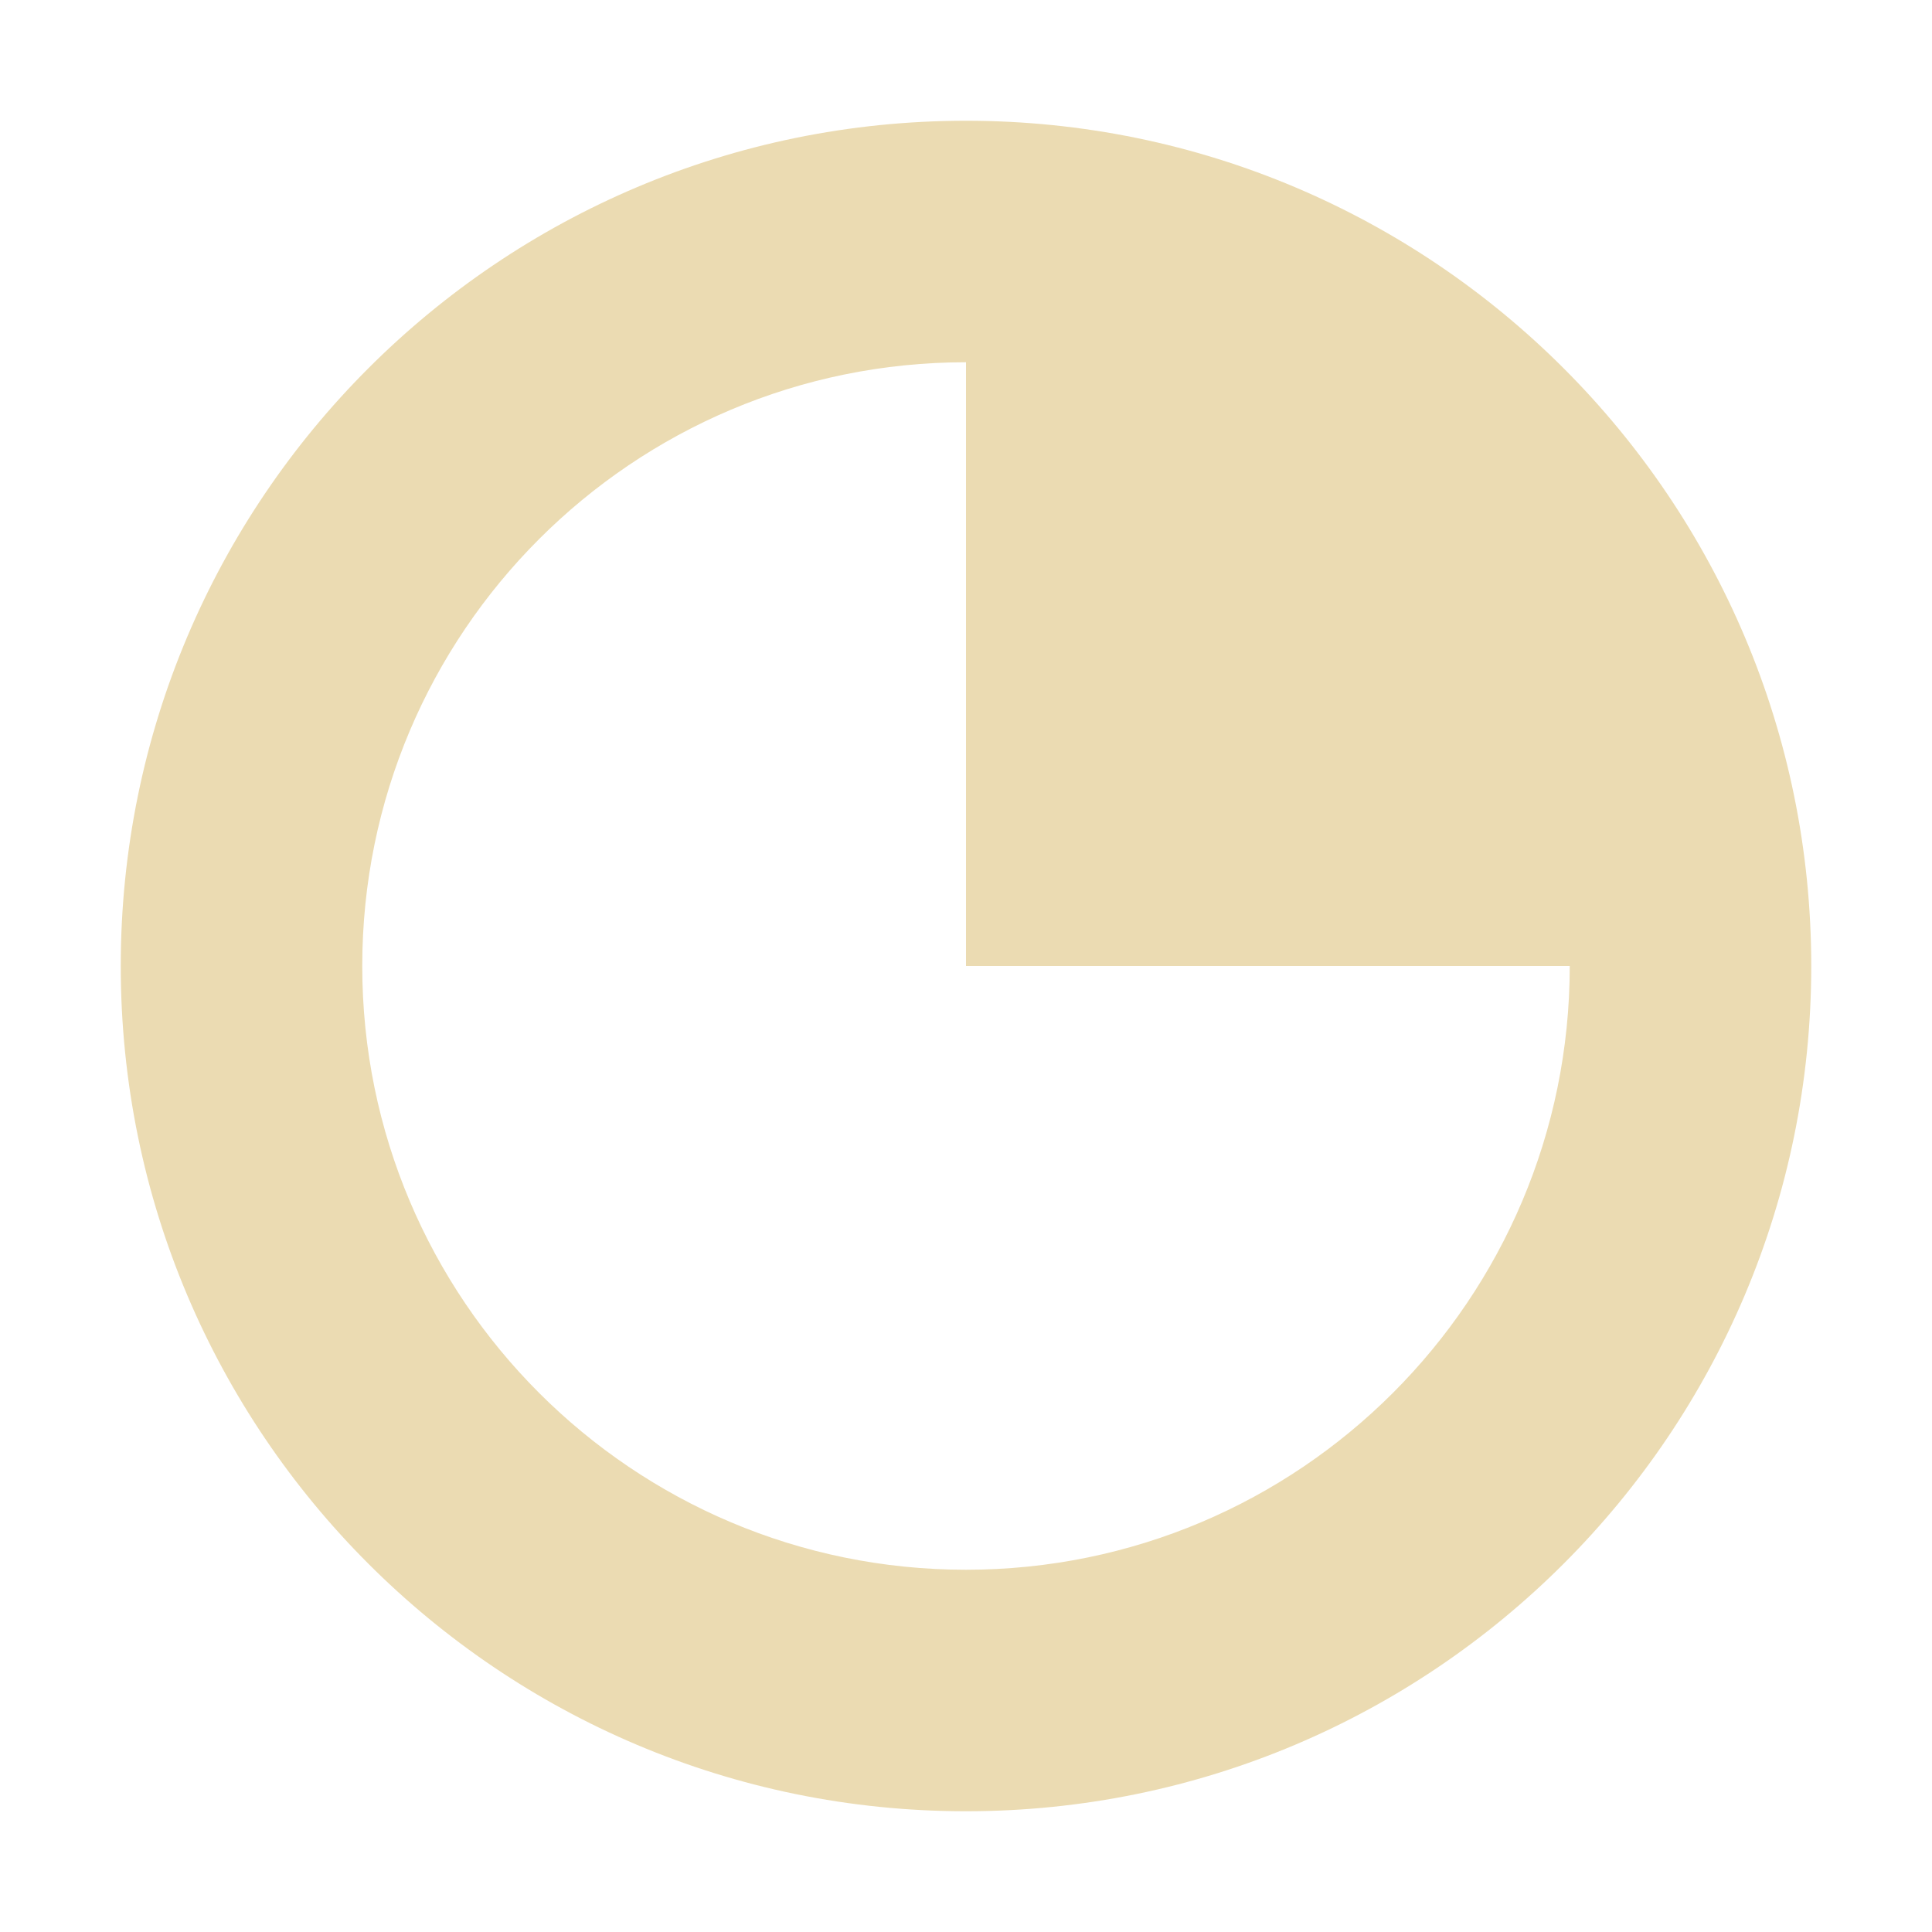
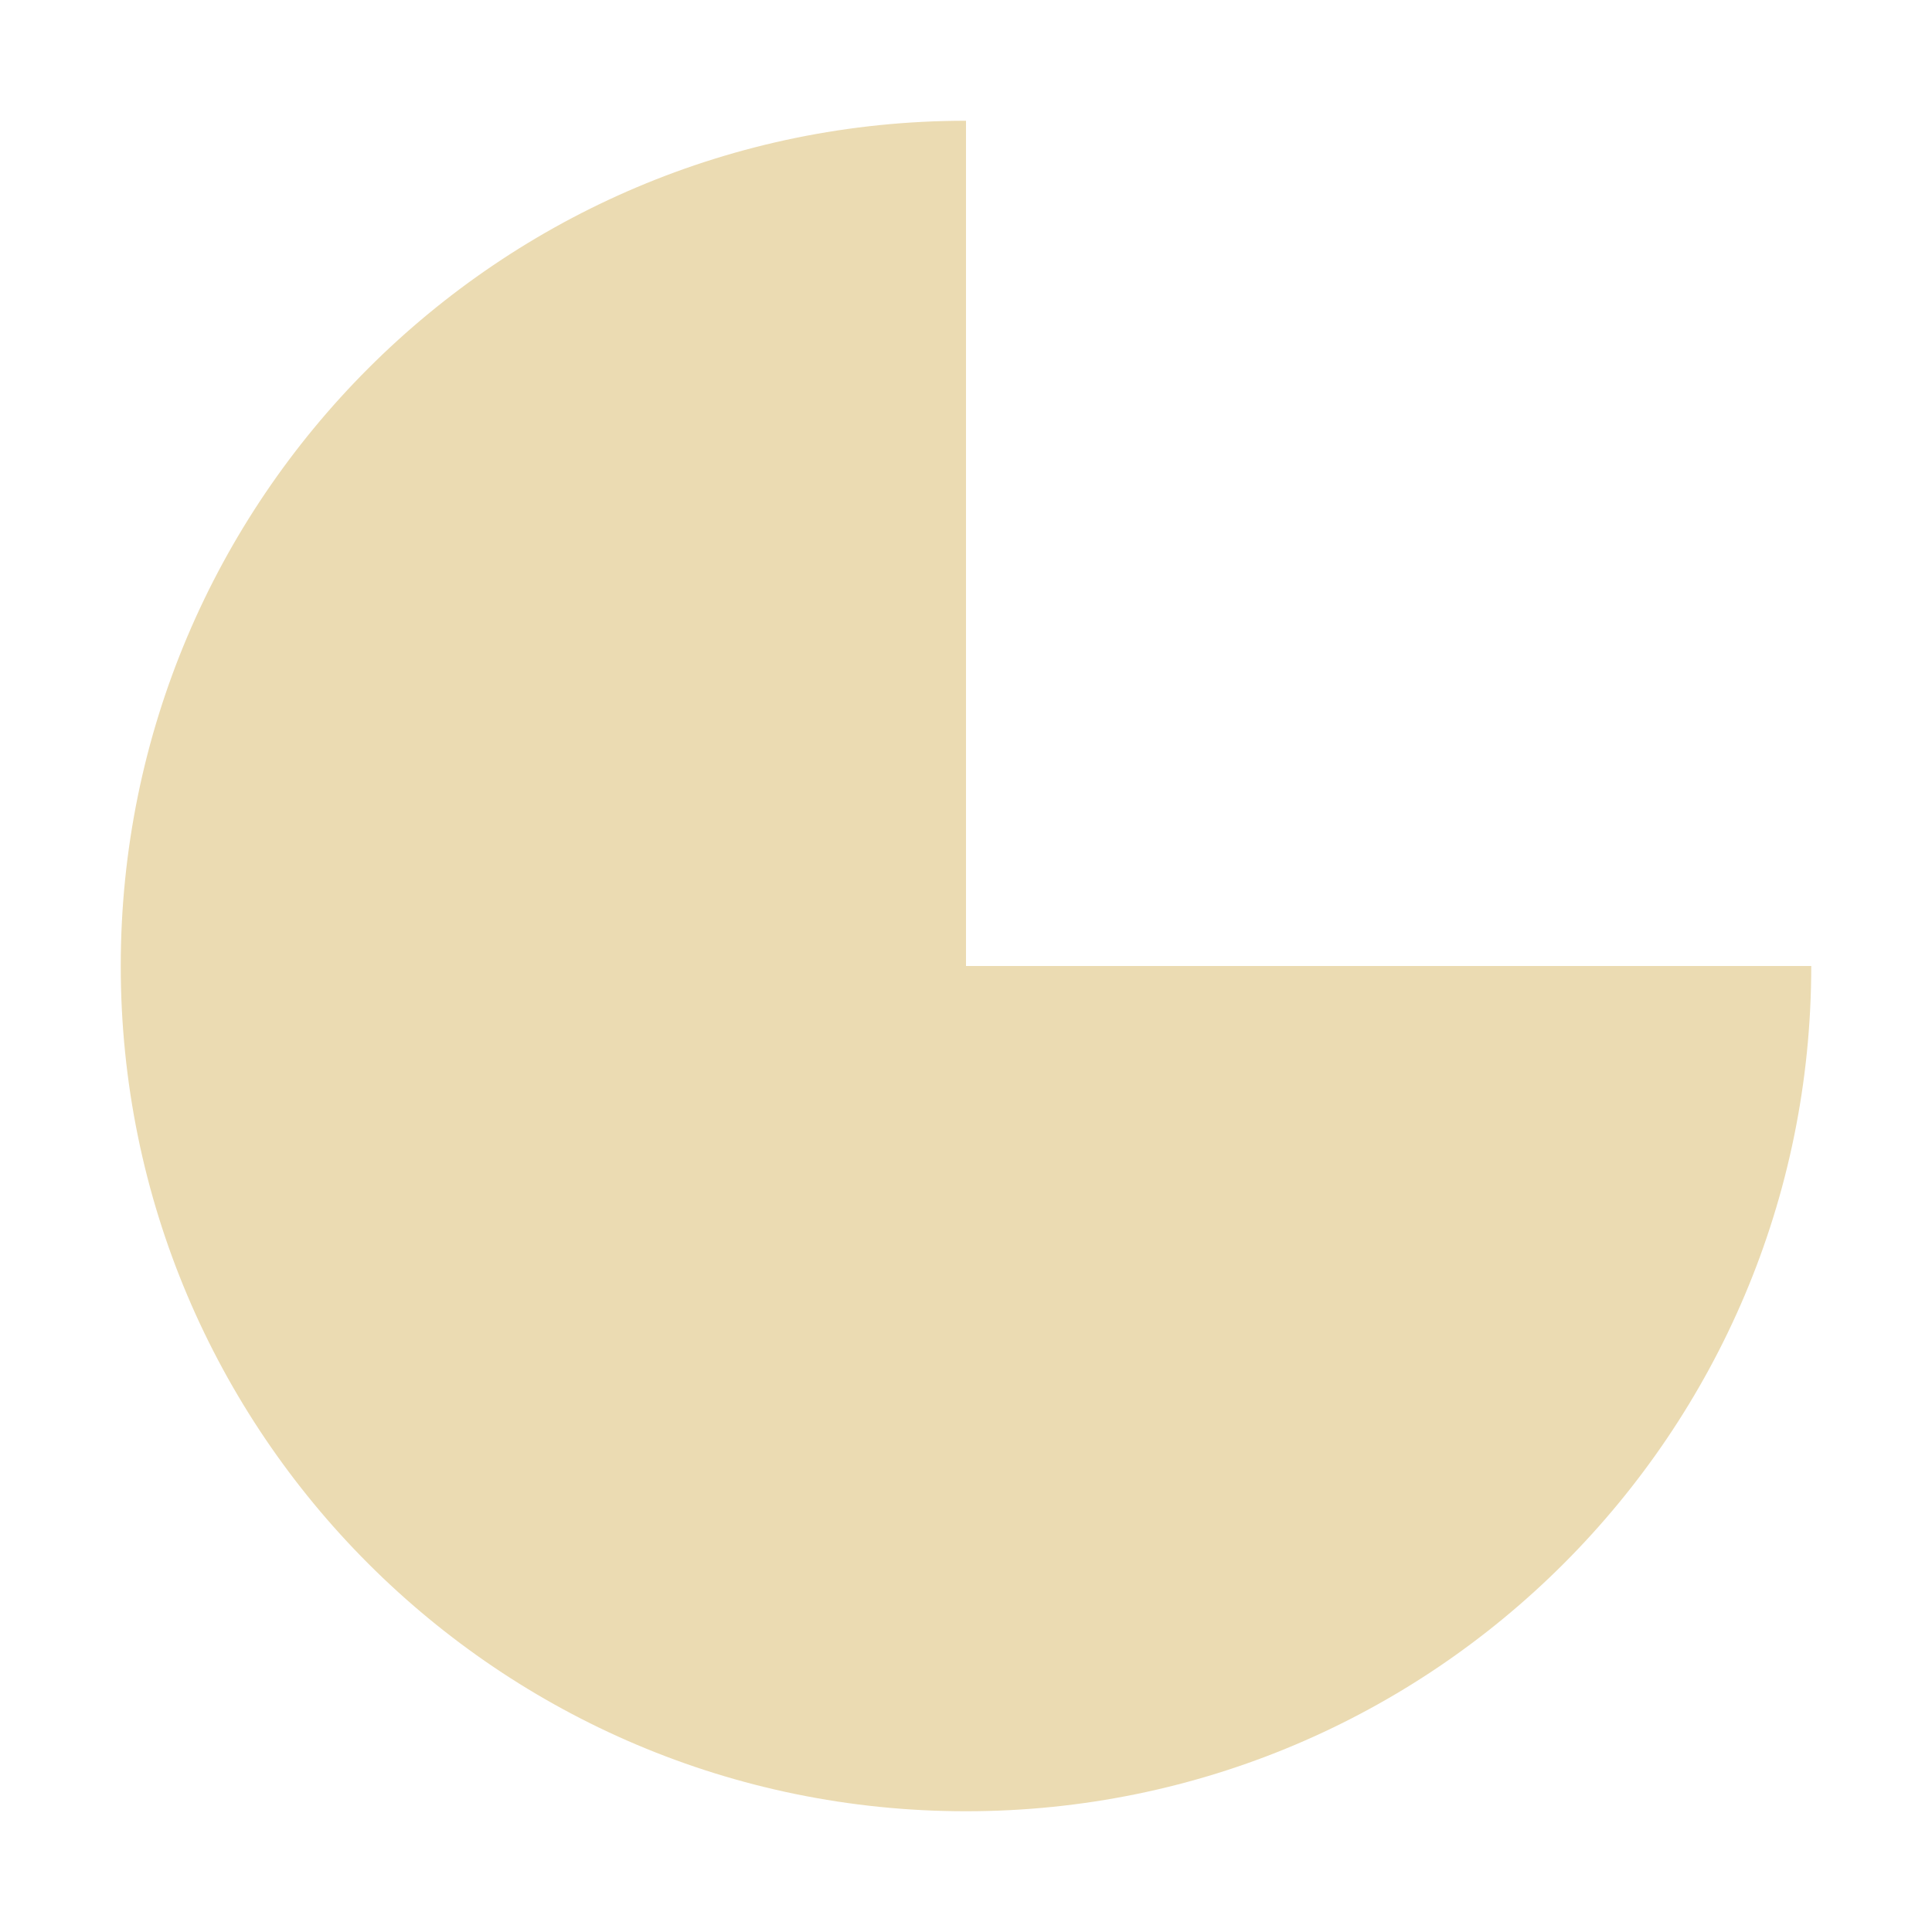
<svg xmlns="http://www.w3.org/2000/svg" width="16" height="16" version="1.1">
  <defs>
    <style type="text/css">.ColorScheme-Text { color:#ebdbb2; } .ColorScheme-Highlight { color:#458588; }</style>
  </defs>
-   <path class="ColorScheme-Text" d="m8 1a7 7 0 0 0-7 7 7 7 0 0 0 7 7 7 7 0 0 0 7-7 7 7 0 0 0-7-7zm0 2v5h5a5 5 0 0 1-5 5 5 5 0 0 1-5-5 5 5 0 0 1 5-5z" fill="currentColor" />
+   <path class="ColorScheme-Text" d="m8 1c-3.866 0-7 3.134-7 7 1e-7 3.866 3.134 7 7 7 3.866 0 7-3.134 7-7h-7z" fill="currentColor" />
</svg>
